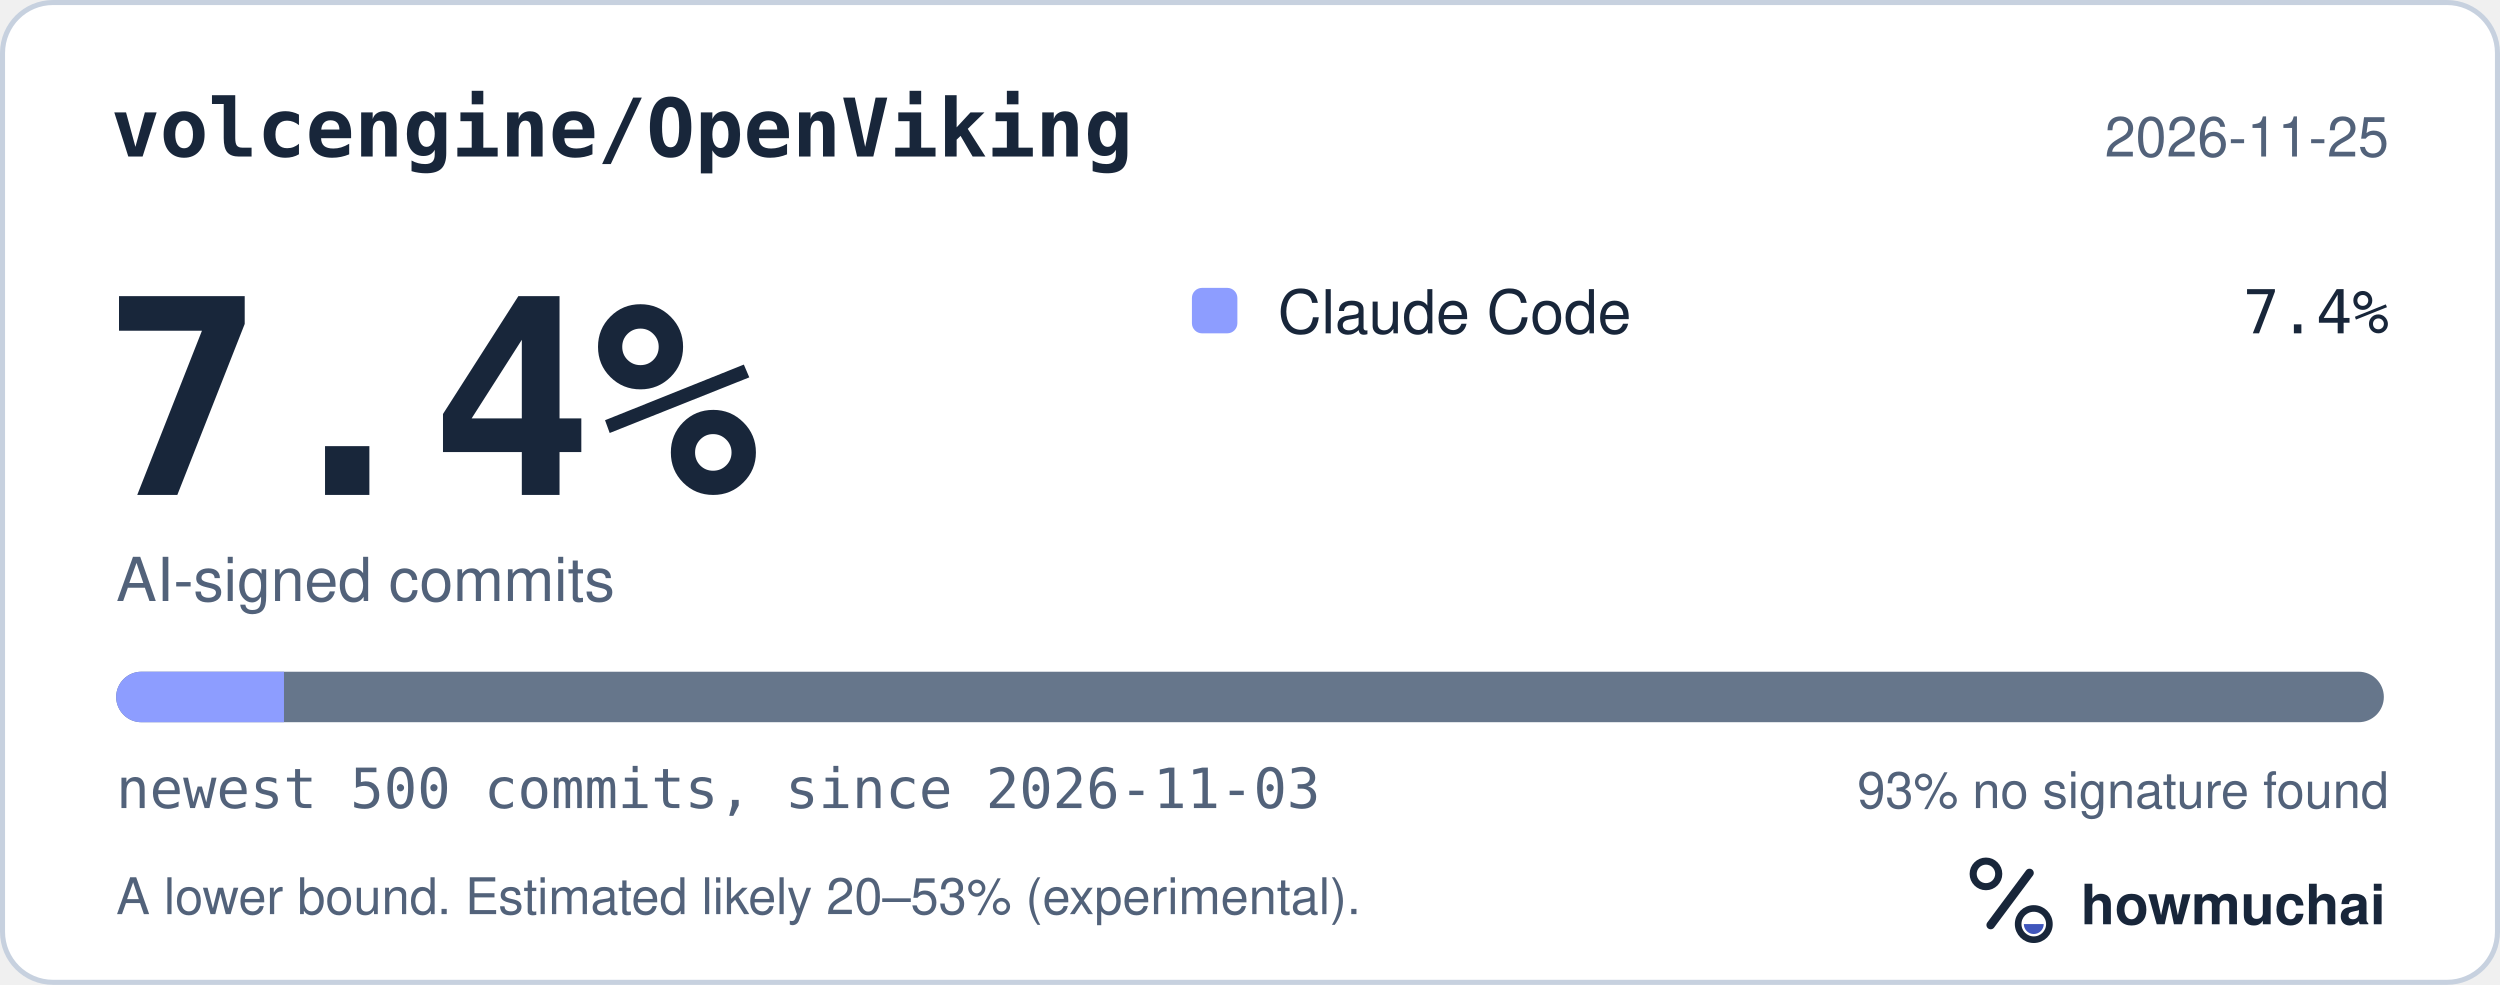
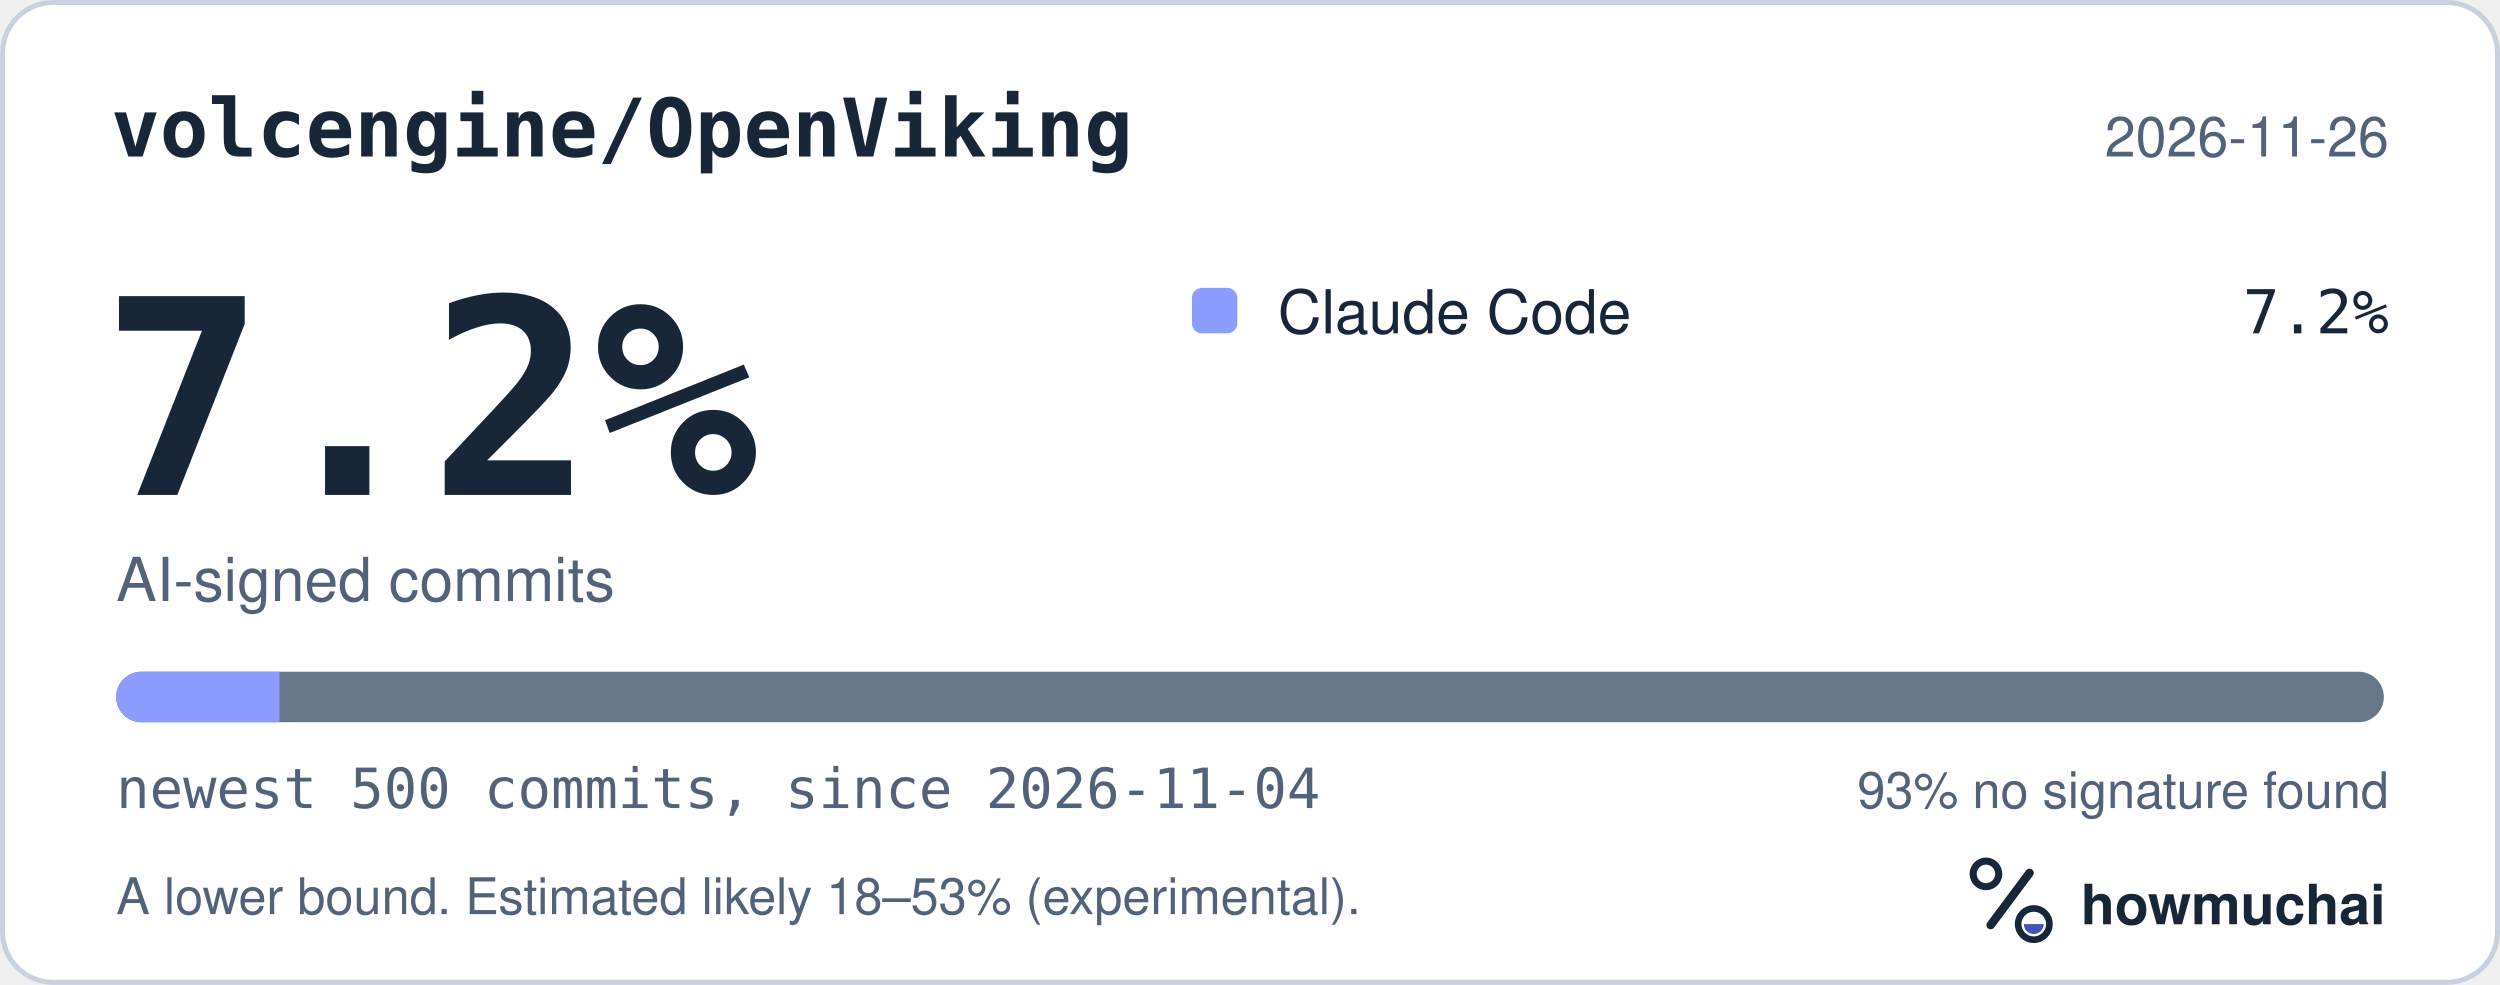
<svg xmlns="http://www.w3.org/2000/svg" width="495" height="195" viewBox="0 0 495 195" role="img" aria-labelledby="hm-t hm-d">
  <rect x="0.5" y="0.5" width="494" height="194" rx="10" fill="#FFFFFF" stroke="#C7D1DF" />
  <text x="22" y="31" fill="#18263A" font-family="ui-monospace, SF Mono, Menlo, Consolas, IBM Plex Mono, monospace" font-size="16" font-weight="600">volcengine/OpenViking</text>
-   <text x="473" y="31" fill="#52627A" font-family="-apple-system, BlinkMacSystemFont, Segoe UI, Helvetica, Arial, Fira Sans, sans-serif" font-size="11" text-anchor="end">2026-11-25</text>
-   <text x="20" y="98" fill="#18263A" font-family="ui-monospace, SF Mono, Menlo, Consolas, IBM Plex Mono, monospace" font-size="54" font-weight="700">7.4%</text>
+   <text x="473" y="31" fill="#52627A" font-family="-apple-system, BlinkMacSystemFont, Segoe UI, Helvetica, Arial, Fira Sans, sans-serif" font-size="11" text-anchor="end">2026-11-26</text>
+   <text x="20" y="98" fill="#18263A" font-family="ui-monospace, SF Mono, Menlo, Consolas, IBM Plex Mono, monospace" font-size="54" font-weight="700">7.2%</text>
  <text x="23" y="119" fill="#52627A" font-family="-apple-system, BlinkMacSystemFont, Segoe UI, Helvetica, Arial, Fira Sans, sans-serif" font-size="12">AI-signed commits</text>
  <rect x="236" y="57" width="9" height="9" rx="2" fill="#8D9DFF" />
  <text x="253" y="66" fill="#18263A" font-family="-apple-system, BlinkMacSystemFont, Segoe UI, Helvetica, Arial, Fira Sans, sans-serif" font-size="12">Claude Code</text>
-   <text x="473" y="66" fill="#18263A" font-family="ui-monospace, SF Mono, Menlo, Consolas, IBM Plex Mono, monospace" font-size="12" text-anchor="end">7.4%</text>
+   <text x="473" y="66" fill="#18263A" font-family="ui-monospace, SF Mono, Menlo, Consolas, IBM Plex Mono, monospace" font-size="12" text-anchor="end">7.2%</text>
  <defs>
    <clipPath id="hm-bar">
      <rect x="23" y="133" width="449" height="10" rx="5" />
    </clipPath>
  </defs>
  <rect x="23" y="133" width="449" height="10" rx="5" fill="#66768B" />
  <g clip-path="url(#hm-bar)">
-     <rect x="23.00" y="133" width="33.23" height="10" fill="#8D9DFF" />
+     <rect x="23.00" y="133" width="32.33" height="10" fill="#8D9DFF" />
  </g>
-   <text x="23" y="160" fill="#52627A" font-family="ui-monospace, SF Mono, Menlo, Consolas, IBM Plex Mono, monospace" font-size="11">newest 500 commits, since 2026-11-03</text>
+   <text x="23" y="160" fill="#52627A" font-family="ui-monospace, SF Mono, Menlo, Consolas, IBM Plex Mono, monospace" font-size="11">newest 500 commits, since 2026-11-04</text>
  <text x="473" y="160" fill="#52627A" font-family="-apple-system, BlinkMacSystemFont, Segoe UI, Helvetica, Arial, Fira Sans, sans-serif" font-size="10" text-anchor="end">93% no signature found</text>
-   <text x="23" y="181" fill="#52627A" font-family="-apple-system, BlinkMacSystemFont, Segoe UI, Helvetica, Arial, Fira Sans, sans-serif" font-size="10">A lower bound. Estimated likely 20–53% (experimental).</text>
+   <text x="23" y="181" fill="#52627A" font-family="-apple-system, BlinkMacSystemFont, Segoe UI, Helvetica, Arial, Fira Sans, sans-serif" font-size="10">A lower bound. Estimated likely 18–53% (experimental).</text>
  <g transform="translate(386 166) scale(0.046875)">
    <circle cx="154" cy="150" r="54" fill="none" stroke="#18263A" stroke-width="30" />
    <path d="M174 366 338 146" fill="none" stroke="#18263A" stroke-width="36" stroke-linecap="round" />
    <circle cx="356" cy="362" r="66" fill="none" stroke="#18263A" stroke-width="28" />
    <path d="M314 362a42 42 0 0 0 84 0Z" fill="#4056BC" />
  </g>
  <text x="412" y="183" fill="#18263A" font-family="-apple-system, BlinkMacSystemFont, Segoe UI, Helvetica, Arial, Fira Sans, sans-serif" font-size="11" font-weight="650">howmuchai</text>
</svg>
